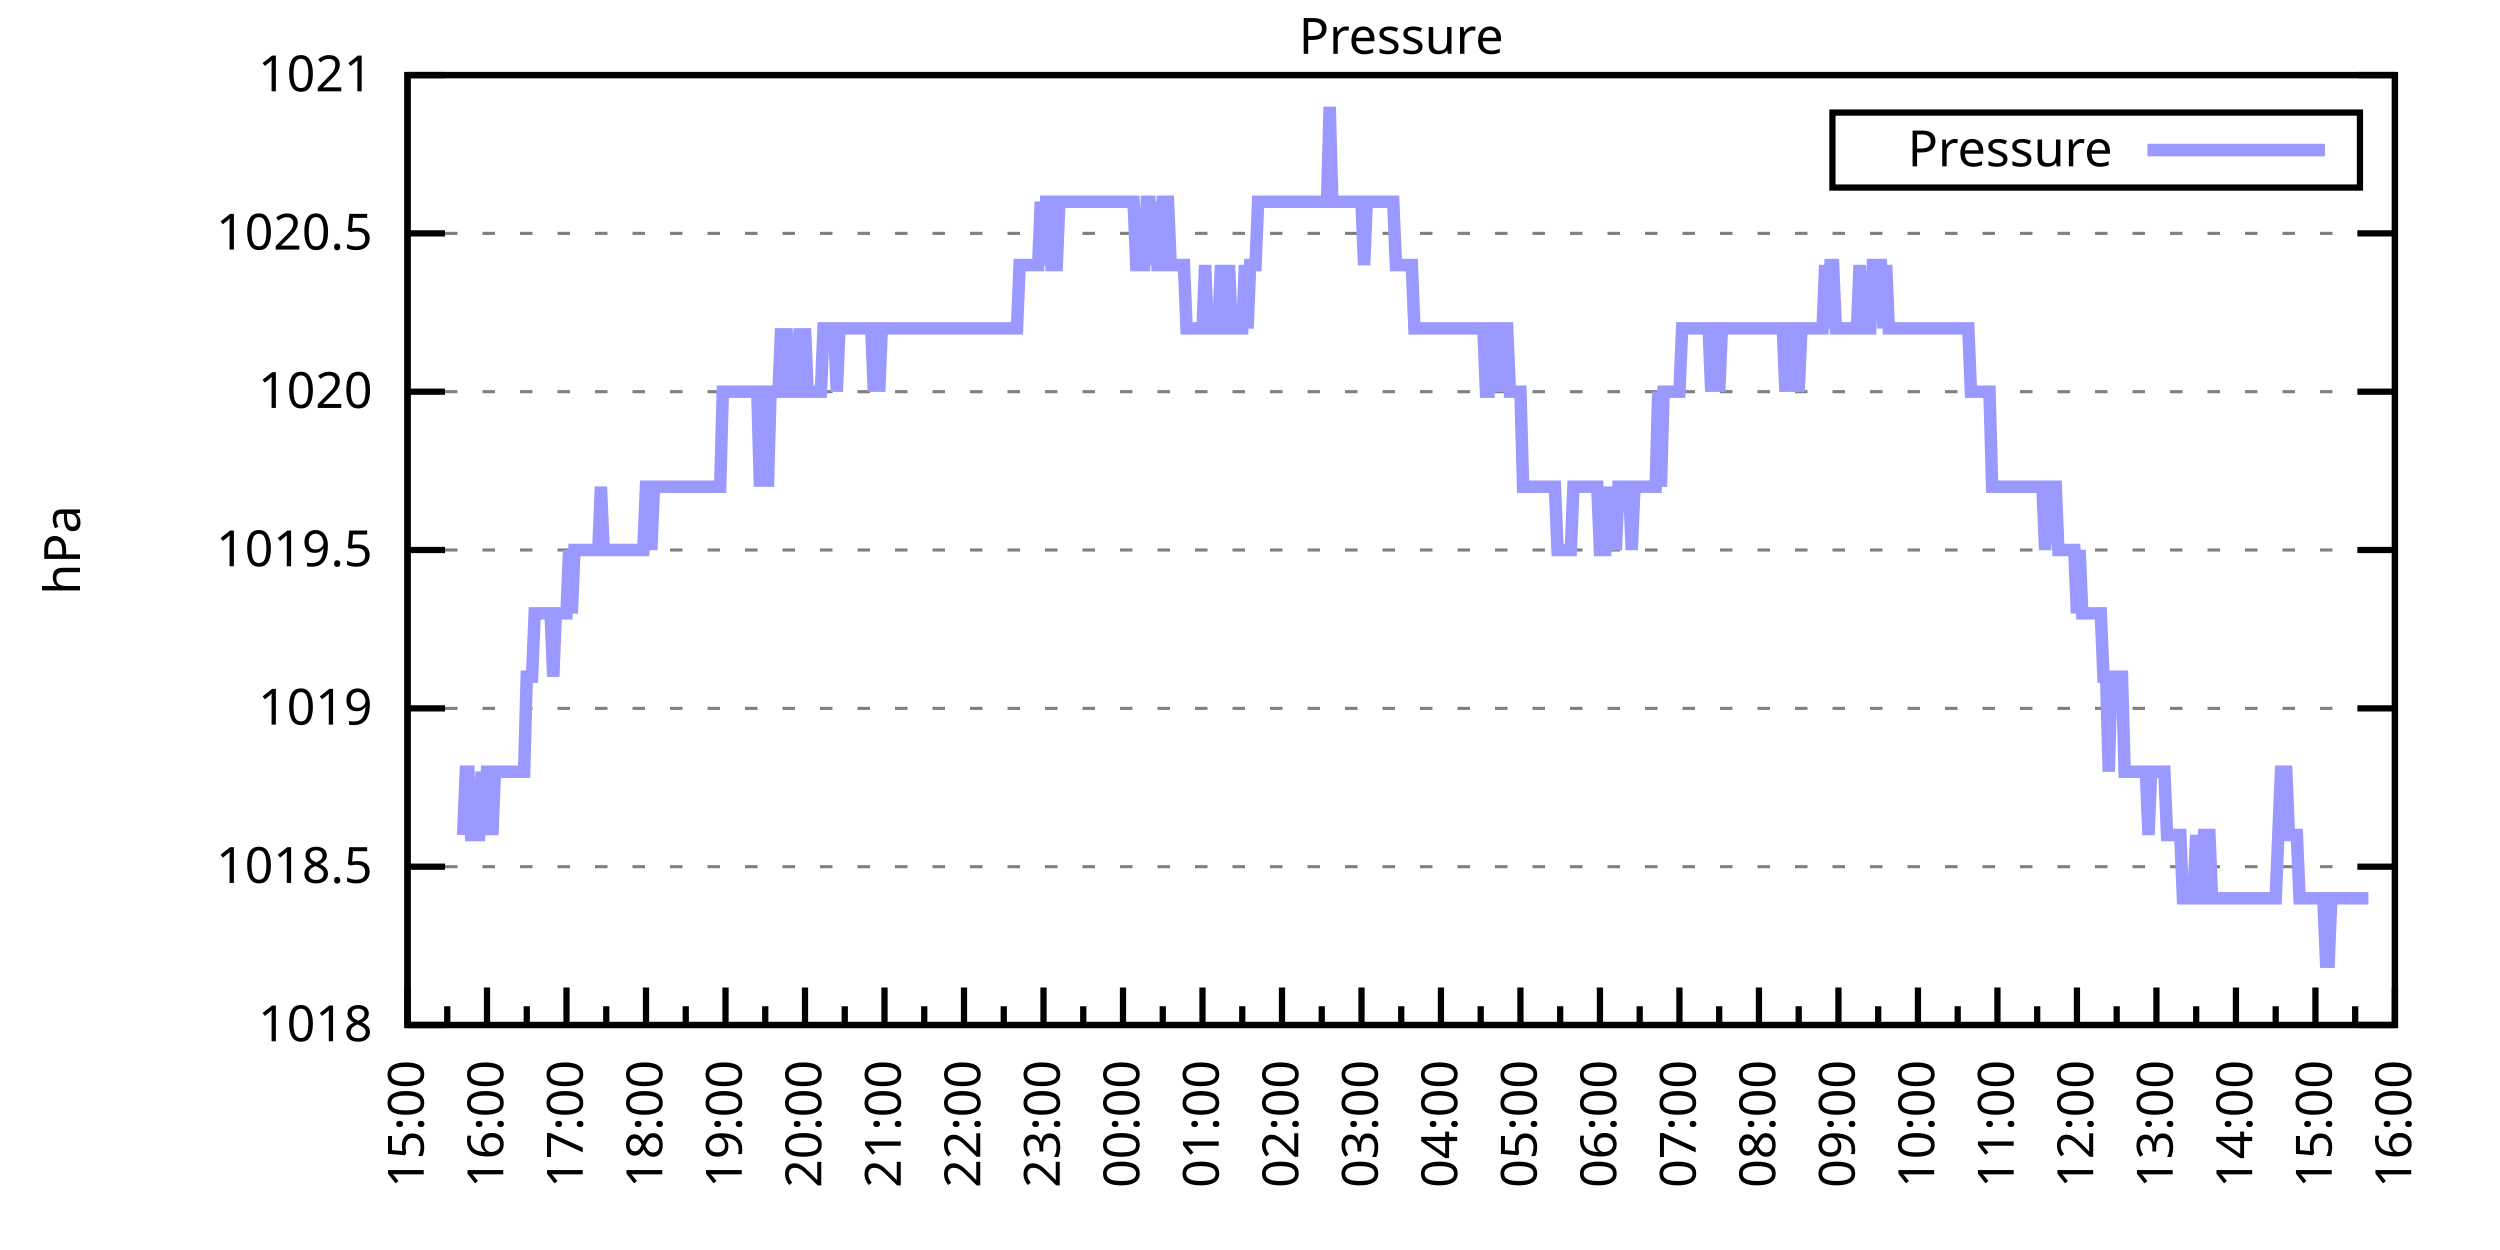
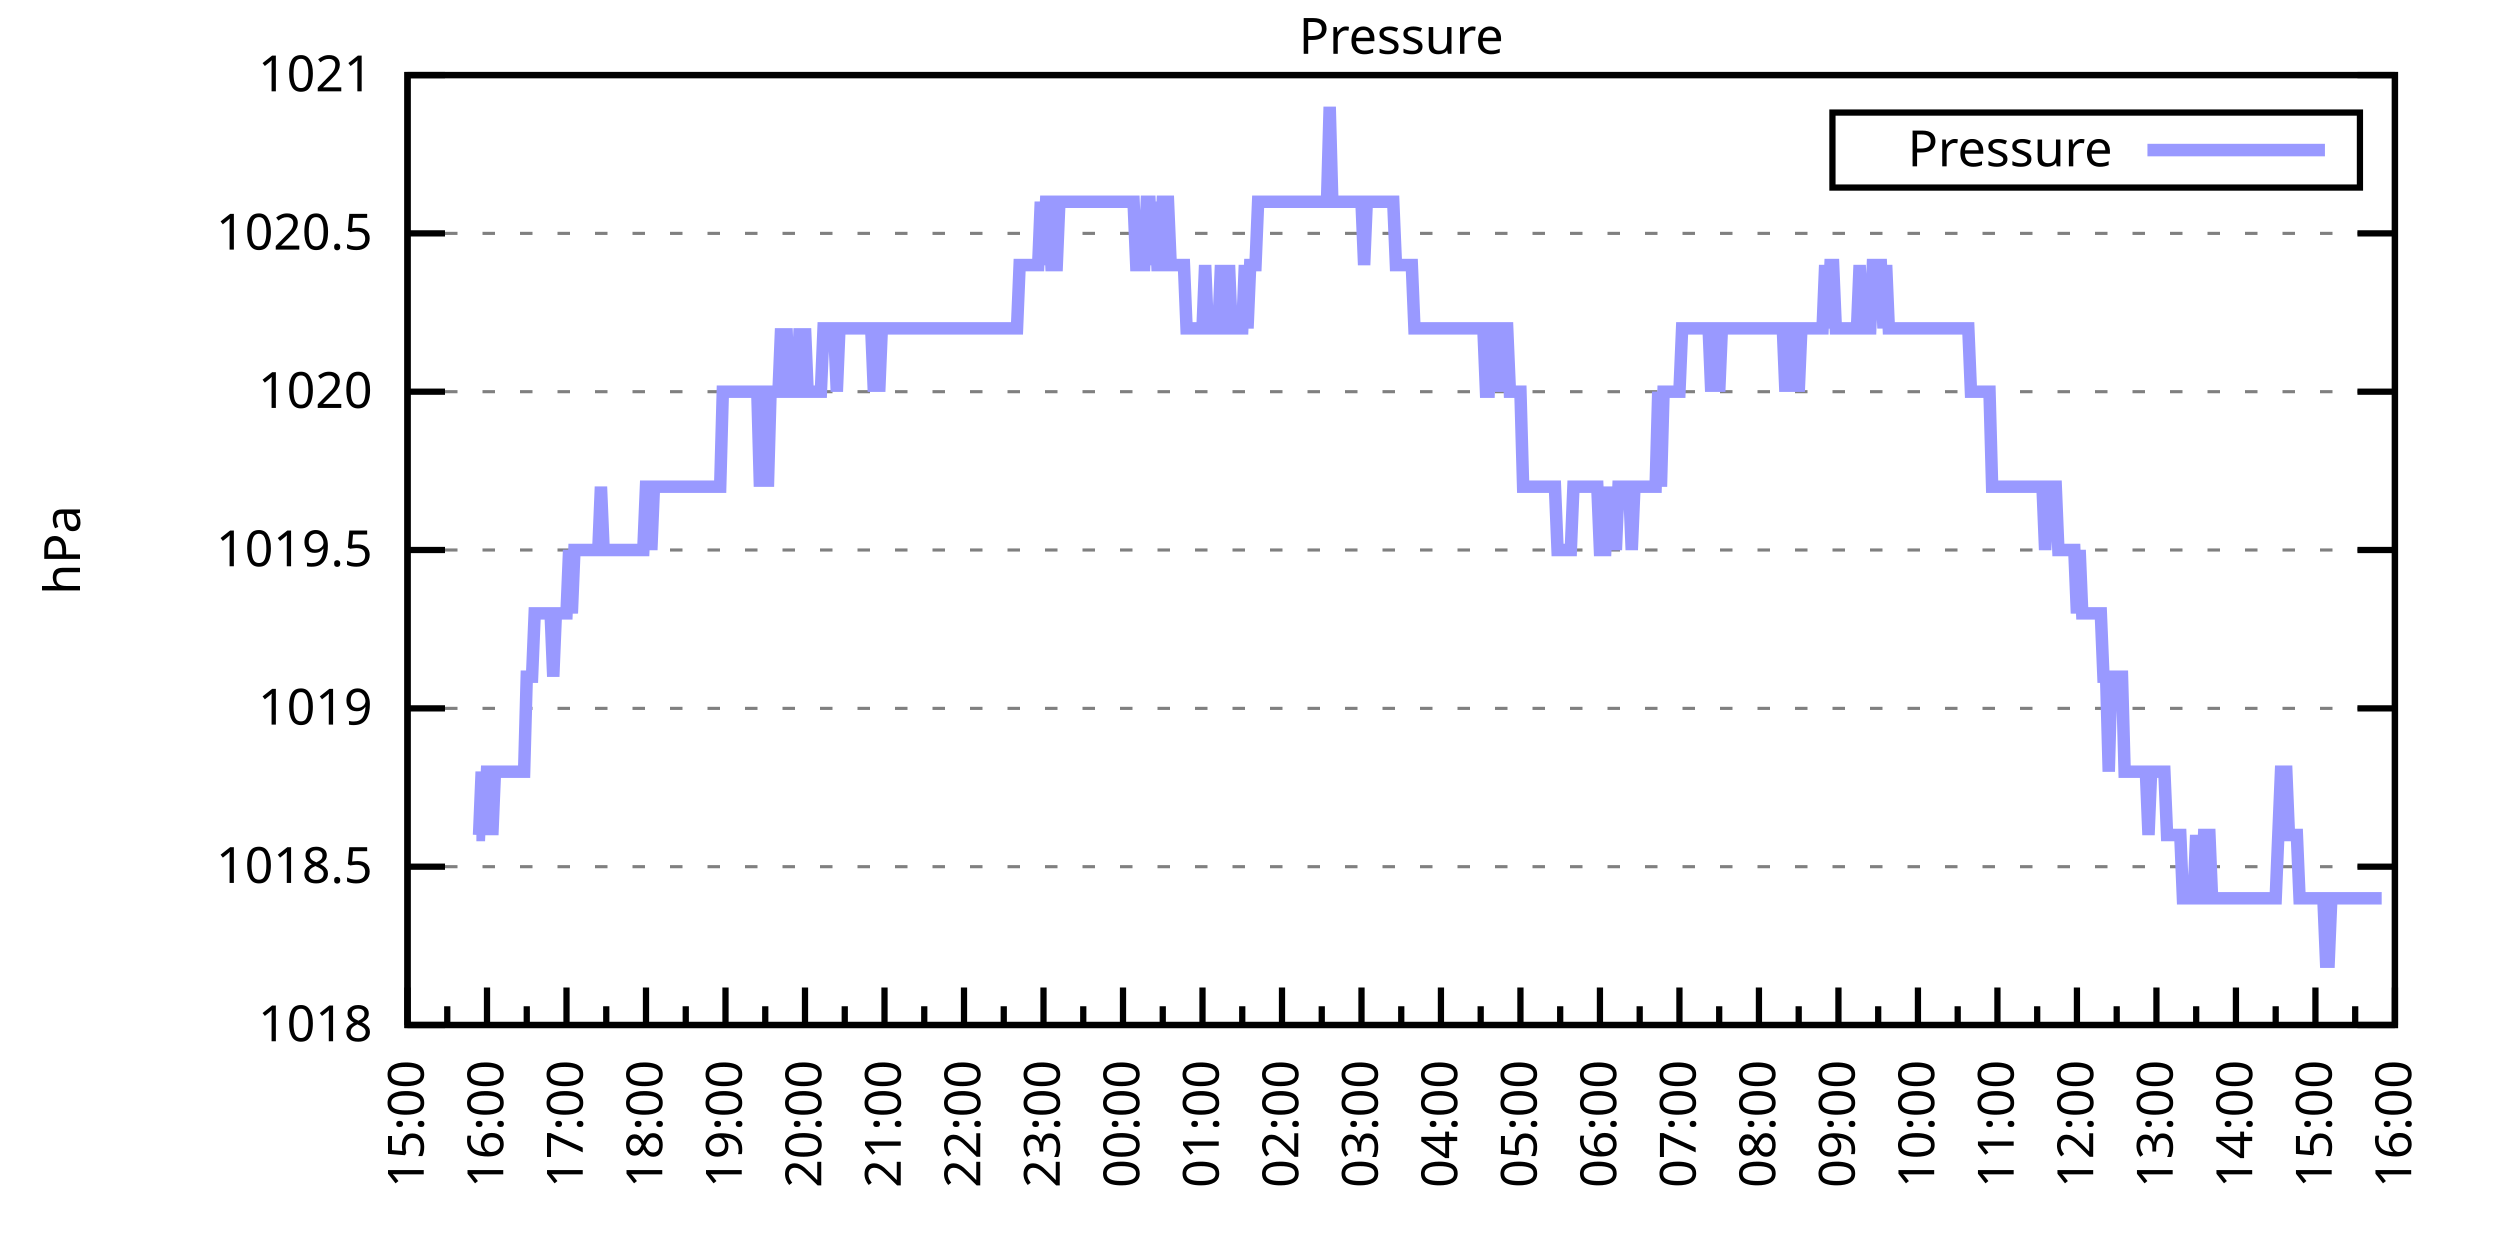
<svg xmlns="http://www.w3.org/2000/svg" xmlns:xlink="http://www.w3.org/1999/xlink" width="400" height="200" viewBox="0 0 400 200">
  <g id="gnuplot_canvas">
    <rect x="0" y="0" width="400" height="200" fill="none" />
    <defs>
      <circle id="gpDot" r="0.5" stroke-width="0.5" stroke="currentColor" />
      <path id="gpPt0" stroke-width="0.333" stroke="currentColor" d="M-1,0 h2 M0,-1 v2" />
      <path id="gpPt1" stroke-width="0.333" stroke="currentColor" d="M-1,-1 L1,1 M1,-1 L-1,1" />
      <path id="gpPt2" stroke-width="0.333" stroke="currentColor" d="M-1,0 L1,0 M0,-1 L0,1 M-1,-1 L1,1 M-1,1 L1,-1" />
      <rect id="gpPt3" stroke-width="0.333" stroke="currentColor" x="-1" y="-1" width="2" height="2" />
      <rect id="gpPt4" stroke-width="0.333" stroke="currentColor" fill="currentColor" x="-1" y="-1" width="2" height="2" />
      <circle id="gpPt5" stroke-width="0.333" stroke="currentColor" cx="0" cy="0" r="1" />
      <use xlink:href="#gpPt5" id="gpPt6" fill="currentColor" stroke="none" />
      <path id="gpPt7" stroke-width="0.333" stroke="currentColor" d="M0,-1.33 L-1.33,0.67 L1.33,0.67 z" />
      <use xlink:href="#gpPt7" id="gpPt8" fill="currentColor" stroke="none" />
      <use xlink:href="#gpPt7" id="gpPt9" stroke="currentColor" transform="rotate(180)" />
      <use xlink:href="#gpPt9" id="gpPt10" fill="currentColor" stroke="none" />
      <use xlink:href="#gpPt3" id="gpPt11" stroke="currentColor" transform="rotate(45)" />
      <use xlink:href="#gpPt11" id="gpPt12" fill="currentColor" stroke="none" />
      <path id="gpPt13" stroke-width="0.333" stroke="currentColor" d="M0,1.330 L1.265,0.411 L0.782,-1.067 L-0.782,-1.076 L-1.265,0.411 z" />
      <use xlink:href="#gpPt13" id="gpPt14" fill="currentColor" stroke="none" />
      <filter id="textbox" filterUnits="objectBoundingBox" x="0" y="0" height="1" width="1">
        <feFlood flood-color="white" flood-opacity="1" result="bgnd" />
        <feComposite in="SourceGraphic" in2="bgnd" operator="atop" />
      </filter>
      <filter id="greybox" filterUnits="objectBoundingBox" x="0" y="0" height="1" width="1">
        <feFlood flood-color="lightgrey" flood-opacity="1" result="grey" />
        <feComposite in="SourceGraphic" in2="grey" operator="atop" />
      </filter>
    </defs>
    <g fill="none" color="white" stroke="currentColor" stroke-width="1.00" stroke-linecap="butt" stroke-linejoin="miter">
</g>
    <g fill="none" color="black" stroke="currentColor" stroke-width="1.00" stroke-linecap="butt" stroke-linejoin="miter">
      <g stroke="none" shape-rendering="crispEdges">
        <polygon fill="rgb(255, 255, 255)" points="65.20,164.00 383.18,164.00 383.18,12.02 65.20,12.02 " />
      </g>
    </g>
    <g fill="none" color="black" stroke="currentColor" stroke-width="1.00" stroke-linecap="butt" stroke-linejoin="miter">
</g>
    <g fill="none" color="black" stroke="black" stroke-width="0.50" stroke-linecap="butt" stroke-linejoin="miter">
</g>
    <g fill="none" color="gray" stroke="currentColor" stroke-width="0.50" stroke-linecap="butt" stroke-linejoin="miter">
      <path stroke="gray" stroke-dasharray="2,4" class="gridline" d="M65.20,164.00 L383.19,164.00  " />
    </g>
    <g fill="none" color="gray" stroke="gray" stroke-width="1.00" stroke-linecap="butt" stroke-linejoin="miter">
</g>
    <g fill="none" color="black" stroke="currentColor" stroke-width="1.00" stroke-linecap="butt" stroke-linejoin="miter">
      <path stroke="black" d="M65.20,164.00 L71.20,164.00 M383.19,164.00 L377.19,164.00  " />
      <g transform="translate(59.60,166.60)" stroke="none" fill="black" font-family="Sans" font-size="8.00" text-anchor="end">
        <text>
          <tspan font-family="Sans"> 1018</tspan>
        </text>
      </g>
    </g>
    <g fill="none" color="black" stroke="currentColor" stroke-width="1.00" stroke-linecap="butt" stroke-linejoin="miter">
</g>
    <g fill="none" color="black" stroke="black" stroke-width="0.50" stroke-linecap="butt" stroke-linejoin="miter">
</g>
    <g fill="none" color="gray" stroke="currentColor" stroke-width="0.50" stroke-linecap="butt" stroke-linejoin="miter">
      <path stroke="gray" stroke-dasharray="2,4" class="gridline" d="M65.20,138.67 L383.19,138.67  " />
    </g>
    <g fill="none" color="gray" stroke="gray" stroke-width="1.00" stroke-linecap="butt" stroke-linejoin="miter">
</g>
    <g fill="none" color="black" stroke="currentColor" stroke-width="1.00" stroke-linecap="butt" stroke-linejoin="miter">
      <path stroke="black" d="M65.20,138.67 L71.20,138.67 M383.19,138.67 L377.19,138.67  " />
      <g transform="translate(59.60,141.27)" stroke="none" fill="black" font-family="Sans" font-size="8.00" text-anchor="end">
        <text>
          <tspan font-family="Sans"> 1018.5</tspan>
        </text>
      </g>
    </g>
    <g fill="none" color="black" stroke="currentColor" stroke-width="1.00" stroke-linecap="butt" stroke-linejoin="miter">
</g>
    <g fill="none" color="black" stroke="black" stroke-width="0.50" stroke-linecap="butt" stroke-linejoin="miter">
</g>
    <g fill="none" color="gray" stroke="currentColor" stroke-width="0.50" stroke-linecap="butt" stroke-linejoin="miter">
      <path stroke="gray" stroke-dasharray="2,4" class="gridline" d="M65.20,113.34 L383.19,113.34  " />
    </g>
    <g fill="none" color="gray" stroke="gray" stroke-width="1.00" stroke-linecap="butt" stroke-linejoin="miter">
</g>
    <g fill="none" color="black" stroke="currentColor" stroke-width="1.00" stroke-linecap="butt" stroke-linejoin="miter">
      <path stroke="black" d="M65.20,113.34 L71.20,113.34 M383.19,113.34 L377.19,113.34  " />
      <g transform="translate(59.60,115.94)" stroke="none" fill="black" font-family="Sans" font-size="8.00" text-anchor="end">
        <text>
          <tspan font-family="Sans"> 1019</tspan>
        </text>
      </g>
    </g>
    <g fill="none" color="black" stroke="currentColor" stroke-width="1.00" stroke-linecap="butt" stroke-linejoin="miter">
</g>
    <g fill="none" color="black" stroke="black" stroke-width="0.50" stroke-linecap="butt" stroke-linejoin="miter">
</g>
    <g fill="none" color="gray" stroke="currentColor" stroke-width="0.50" stroke-linecap="butt" stroke-linejoin="miter">
      <path stroke="gray" stroke-dasharray="2,4" class="gridline" d="M65.20,88.00 L383.19,88.00  " />
    </g>
    <g fill="none" color="gray" stroke="gray" stroke-width="1.00" stroke-linecap="butt" stroke-linejoin="miter">
</g>
    <g fill="none" color="black" stroke="currentColor" stroke-width="1.00" stroke-linecap="butt" stroke-linejoin="miter">
      <path stroke="black" d="M65.20,88.00 L71.20,88.00 M383.19,88.00 L377.19,88.00  " />
      <g transform="translate(59.60,90.60)" stroke="none" fill="black" font-family="Sans" font-size="8.00" text-anchor="end">
        <text>
          <tspan font-family="Sans"> 1019.5</tspan>
        </text>
      </g>
    </g>
    <g fill="none" color="black" stroke="currentColor" stroke-width="1.00" stroke-linecap="butt" stroke-linejoin="miter">
</g>
    <g fill="none" color="black" stroke="black" stroke-width="0.50" stroke-linecap="butt" stroke-linejoin="miter">
</g>
    <g fill="none" color="gray" stroke="currentColor" stroke-width="0.50" stroke-linecap="butt" stroke-linejoin="miter">
      <path stroke="gray" stroke-dasharray="2,4" class="gridline" d="M65.20,62.67 L383.19,62.67  " />
    </g>
    <g fill="none" color="gray" stroke="gray" stroke-width="1.00" stroke-linecap="butt" stroke-linejoin="miter">
</g>
    <g fill="none" color="black" stroke="currentColor" stroke-width="1.00" stroke-linecap="butt" stroke-linejoin="miter">
      <path stroke="black" d="M65.20,62.67 L71.20,62.67 M383.19,62.67 L377.19,62.67  " />
      <g transform="translate(59.60,65.27)" stroke="none" fill="black" font-family="Sans" font-size="8.00" text-anchor="end">
        <text>
          <tspan font-family="Sans"> 1020</tspan>
        </text>
      </g>
    </g>
    <g fill="none" color="black" stroke="currentColor" stroke-width="1.00" stroke-linecap="butt" stroke-linejoin="miter">
</g>
    <g fill="none" color="black" stroke="black" stroke-width="0.50" stroke-linecap="butt" stroke-linejoin="miter">
</g>
    <g fill="none" color="gray" stroke="currentColor" stroke-width="0.50" stroke-linecap="butt" stroke-linejoin="miter">
      <path stroke="gray" stroke-dasharray="2,4" class="gridline" d="M65.20,37.34 L383.19,37.34  " />
    </g>
    <g fill="none" color="gray" stroke="gray" stroke-width="1.00" stroke-linecap="butt" stroke-linejoin="miter">
</g>
    <g fill="none" color="black" stroke="currentColor" stroke-width="1.00" stroke-linecap="butt" stroke-linejoin="miter">
      <path stroke="black" d="M65.20,37.34 L71.20,37.34 M383.19,37.34 L377.19,37.34  " />
      <g transform="translate(59.60,39.94)" stroke="none" fill="black" font-family="Sans" font-size="8.00" text-anchor="end">
        <text>
          <tspan font-family="Sans"> 1020.5</tspan>
        </text>
      </g>
    </g>
    <g fill="none" color="black" stroke="currentColor" stroke-width="1.00" stroke-linecap="butt" stroke-linejoin="miter">
</g>
    <g fill="none" color="black" stroke="black" stroke-width="0.50" stroke-linecap="butt" stroke-linejoin="miter">
</g>
    <g fill="none" color="gray" stroke="currentColor" stroke-width="0.50" stroke-linecap="butt" stroke-linejoin="miter">
      <path stroke="gray" stroke-dasharray="2,4" class="gridline" d="M65.20,12.01 L383.19,12.01  " />
    </g>
    <g fill="none" color="gray" stroke="gray" stroke-width="1.00" stroke-linecap="butt" stroke-linejoin="miter">
</g>
    <g fill="none" color="black" stroke="currentColor" stroke-width="1.00" stroke-linecap="butt" stroke-linejoin="miter">
      <path stroke="black" d="M65.20,12.01 L71.20,12.01 M383.19,12.01 L377.19,12.01  " />
      <g transform="translate(59.60,14.61)" stroke="none" fill="black" font-family="Sans" font-size="8.00" text-anchor="end">
        <text>
          <tspan font-family="Sans"> 1021</tspan>
        </text>
      </g>
    </g>
    <g fill="none" color="black" stroke="currentColor" stroke-width="1.00" stroke-linecap="butt" stroke-linejoin="miter">
      <path stroke="black" d="M65.20,164.00 L65.20,158.00  " />
      <g transform="translate(67.80,169.60) rotate(270)" stroke="none" fill="black" font-family="Sans" font-size="8.00" text-anchor="end">
        <text>
          <tspan font-family="Sans">15:00</tspan>
        </text>
      </g>
    </g>
    <g fill="none" color="black" stroke="currentColor" stroke-width="1.00" stroke-linecap="butt" stroke-linejoin="miter">
      <path stroke="black" d="M71.56,164.00 L71.56,161.00 M77.92,164.00 L77.92,158.00  " />
      <g transform="translate(80.52,169.60) rotate(270)" stroke="none" fill="black" font-family="Sans" font-size="8.00" text-anchor="end">
        <text>
          <tspan font-family="Sans">16:00</tspan>
        </text>
      </g>
    </g>
    <g fill="none" color="black" stroke="currentColor" stroke-width="1.00" stroke-linecap="butt" stroke-linejoin="miter">
      <path stroke="black" d="M84.28,164.00 L84.28,161.00 M90.64,164.00 L90.64,158.00  " />
      <g transform="translate(93.24,169.60) rotate(270)" stroke="none" fill="black" font-family="Sans" font-size="8.00" text-anchor="end">
        <text>
          <tspan font-family="Sans">17:00</tspan>
        </text>
      </g>
    </g>
    <g fill="none" color="black" stroke="currentColor" stroke-width="1.00" stroke-linecap="butt" stroke-linejoin="miter">
      <path stroke="black" d="M97.00,164.00 L97.00,161.00 M103.36,164.00 L103.36,158.00  " />
      <g transform="translate(105.96,169.60) rotate(270)" stroke="none" fill="black" font-family="Sans" font-size="8.00" text-anchor="end">
        <text>
          <tspan font-family="Sans">18:00</tspan>
        </text>
      </g>
    </g>
    <g fill="none" color="black" stroke="currentColor" stroke-width="1.00" stroke-linecap="butt" stroke-linejoin="miter">
      <path stroke="black" d="M109.72,164.00 L109.72,161.00 M116.08,164.00 L116.08,158.00  " />
      <g transform="translate(118.68,169.60) rotate(270)" stroke="none" fill="black" font-family="Sans" font-size="8.00" text-anchor="end">
        <text>
          <tspan font-family="Sans">19:00</tspan>
        </text>
      </g>
    </g>
    <g fill="none" color="black" stroke="currentColor" stroke-width="1.00" stroke-linecap="butt" stroke-linejoin="miter">
      <path stroke="black" d="M122.44,164.00 L122.44,161.00 M128.80,164.00 L128.80,158.00  " />
      <g transform="translate(131.40,169.60) rotate(270)" stroke="none" fill="black" font-family="Sans" font-size="8.00" text-anchor="end">
        <text>
          <tspan font-family="Sans">20:00</tspan>
        </text>
      </g>
    </g>
    <g fill="none" color="black" stroke="currentColor" stroke-width="1.00" stroke-linecap="butt" stroke-linejoin="miter">
      <path stroke="black" d="M135.16,164.00 L135.16,161.00 M141.52,164.00 L141.52,158.00  " />
      <g transform="translate(144.12,169.60) rotate(270)" stroke="none" fill="black" font-family="Sans" font-size="8.00" text-anchor="end">
        <text>
          <tspan font-family="Sans">21:00</tspan>
        </text>
      </g>
    </g>
    <g fill="none" color="black" stroke="currentColor" stroke-width="1.00" stroke-linecap="butt" stroke-linejoin="miter">
      <path stroke="black" d="M147.88,164.00 L147.88,161.00 M154.24,164.00 L154.24,158.00  " />
      <g transform="translate(156.84,169.60) rotate(270)" stroke="none" fill="black" font-family="Sans" font-size="8.00" text-anchor="end">
        <text>
          <tspan font-family="Sans">22:00</tspan>
        </text>
      </g>
    </g>
    <g fill="none" color="black" stroke="currentColor" stroke-width="1.00" stroke-linecap="butt" stroke-linejoin="miter">
      <path stroke="black" d="M160.60,164.00 L160.60,161.00 M166.96,164.00 L166.96,158.00  " />
      <g transform="translate(169.56,169.60) rotate(270)" stroke="none" fill="black" font-family="Sans" font-size="8.00" text-anchor="end">
        <text>
          <tspan font-family="Sans">23:00</tspan>
        </text>
      </g>
    </g>
    <g fill="none" color="black" stroke="currentColor" stroke-width="1.00" stroke-linecap="butt" stroke-linejoin="miter">
      <path stroke="black" d="M173.32,164.00 L173.32,161.00 M179.68,164.00 L179.68,158.00  " />
      <g transform="translate(182.28,169.60) rotate(270)" stroke="none" fill="black" font-family="Sans" font-size="8.00" text-anchor="end">
        <text>
          <tspan font-family="Sans">00:00</tspan>
        </text>
      </g>
    </g>
    <g fill="none" color="black" stroke="currentColor" stroke-width="1.00" stroke-linecap="butt" stroke-linejoin="miter">
      <path stroke="black" d="M186.04,164.00 L186.04,161.00 M192.40,164.00 L192.40,158.00  " />
      <g transform="translate(195.00,169.60) rotate(270)" stroke="none" fill="black" font-family="Sans" font-size="8.00" text-anchor="end">
        <text>
          <tspan font-family="Sans">01:00</tspan>
        </text>
      </g>
    </g>
    <g fill="none" color="black" stroke="currentColor" stroke-width="1.00" stroke-linecap="butt" stroke-linejoin="miter">
      <path stroke="black" d="M198.76,164.00 L198.76,161.00 M205.12,164.00 L205.12,158.00  " />
      <g transform="translate(207.72,169.60) rotate(270)" stroke="none" fill="black" font-family="Sans" font-size="8.00" text-anchor="end">
        <text>
          <tspan font-family="Sans">02:00</tspan>
        </text>
      </g>
    </g>
    <g fill="none" color="black" stroke="currentColor" stroke-width="1.00" stroke-linecap="butt" stroke-linejoin="miter">
      <path stroke="black" d="M211.48,164.00 L211.48,161.00 M217.84,164.00 L217.84,158.00  " />
      <g transform="translate(220.44,169.60) rotate(270)" stroke="none" fill="black" font-family="Sans" font-size="8.00" text-anchor="end">
        <text>
          <tspan font-family="Sans">03:00</tspan>
        </text>
      </g>
    </g>
    <g fill="none" color="black" stroke="currentColor" stroke-width="1.00" stroke-linecap="butt" stroke-linejoin="miter">
      <path stroke="black" d="M224.20,164.00 L224.20,161.00 M230.55,164.00 L230.55,158.00  " />
      <g transform="translate(233.15,169.60) rotate(270)" stroke="none" fill="black" font-family="Sans" font-size="8.00" text-anchor="end">
        <text>
          <tspan font-family="Sans">04:00</tspan>
        </text>
      </g>
    </g>
    <g fill="none" color="black" stroke="currentColor" stroke-width="1.00" stroke-linecap="butt" stroke-linejoin="miter">
      <path stroke="black" d="M236.91,164.00 L236.91,161.00 M243.27,164.00 L243.27,158.00  " />
      <g transform="translate(245.87,169.60) rotate(270)" stroke="none" fill="black" font-family="Sans" font-size="8.00" text-anchor="end">
        <text>
          <tspan font-family="Sans">05:00</tspan>
        </text>
      </g>
    </g>
    <g fill="none" color="black" stroke="currentColor" stroke-width="1.00" stroke-linecap="butt" stroke-linejoin="miter">
      <path stroke="black" d="M249.63,164.00 L249.63,161.00 M255.99,164.00 L255.99,158.00  " />
      <g transform="translate(258.59,169.60) rotate(270)" stroke="none" fill="black" font-family="Sans" font-size="8.00" text-anchor="end">
        <text>
          <tspan font-family="Sans">06:00</tspan>
        </text>
      </g>
    </g>
    <g fill="none" color="black" stroke="currentColor" stroke-width="1.00" stroke-linecap="butt" stroke-linejoin="miter">
      <path stroke="black" d="M262.35,164.00 L262.35,161.00 M268.71,164.00 L268.71,158.00  " />
      <g transform="translate(271.31,169.60) rotate(270)" stroke="none" fill="black" font-family="Sans" font-size="8.00" text-anchor="end">
        <text>
          <tspan font-family="Sans">07:00</tspan>
        </text>
      </g>
    </g>
    <g fill="none" color="black" stroke="currentColor" stroke-width="1.00" stroke-linecap="butt" stroke-linejoin="miter">
      <path stroke="black" d="M275.07,164.00 L275.07,161.00 M281.43,164.00 L281.43,158.00  " />
      <g transform="translate(284.03,169.60) rotate(270)" stroke="none" fill="black" font-family="Sans" font-size="8.00" text-anchor="end">
        <text>
          <tspan font-family="Sans">08:00</tspan>
        </text>
      </g>
    </g>
    <g fill="none" color="black" stroke="currentColor" stroke-width="1.00" stroke-linecap="butt" stroke-linejoin="miter">
      <path stroke="black" d="M287.79,164.00 L287.79,161.00 M294.15,164.00 L294.15,158.00  " />
      <g transform="translate(296.75,169.60) rotate(270)" stroke="none" fill="black" font-family="Sans" font-size="8.00" text-anchor="end">
        <text>
          <tspan font-family="Sans">09:00</tspan>
        </text>
      </g>
    </g>
    <g fill="none" color="black" stroke="currentColor" stroke-width="1.00" stroke-linecap="butt" stroke-linejoin="miter">
      <path stroke="black" d="M300.51,164.00 L300.51,161.00 M306.87,164.00 L306.87,158.00  " />
      <g transform="translate(309.47,169.60) rotate(270)" stroke="none" fill="black" font-family="Sans" font-size="8.00" text-anchor="end">
        <text>
          <tspan font-family="Sans">10:00</tspan>
        </text>
      </g>
    </g>
    <g fill="none" color="black" stroke="currentColor" stroke-width="1.00" stroke-linecap="butt" stroke-linejoin="miter">
      <path stroke="black" d="M313.23,164.00 L313.23,161.00 M319.59,164.00 L319.59,158.00  " />
      <g transform="translate(322.19,169.60) rotate(270)" stroke="none" fill="black" font-family="Sans" font-size="8.00" text-anchor="end">
        <text>
          <tspan font-family="Sans">11:00</tspan>
        </text>
      </g>
    </g>
    <g fill="none" color="black" stroke="currentColor" stroke-width="1.00" stroke-linecap="butt" stroke-linejoin="miter">
      <path stroke="black" d="M325.95,164.00 L325.95,161.00 M332.31,164.00 L332.31,158.00  " />
      <g transform="translate(334.91,169.60) rotate(270)" stroke="none" fill="black" font-family="Sans" font-size="8.00" text-anchor="end">
        <text>
          <tspan font-family="Sans">12:00</tspan>
        </text>
      </g>
    </g>
    <g fill="none" color="black" stroke="currentColor" stroke-width="1.00" stroke-linecap="butt" stroke-linejoin="miter">
      <path stroke="black" d="M338.67,164.00 L338.67,161.00 M345.03,164.00 L345.03,158.00  " />
      <g transform="translate(347.63,169.60) rotate(270)" stroke="none" fill="black" font-family="Sans" font-size="8.00" text-anchor="end">
        <text>
          <tspan font-family="Sans">13:00</tspan>
        </text>
      </g>
    </g>
    <g fill="none" color="black" stroke="currentColor" stroke-width="1.00" stroke-linecap="butt" stroke-linejoin="miter">
      <path stroke="black" d="M351.39,164.00 L351.39,161.00 M357.75,164.00 L357.75,158.00  " />
      <g transform="translate(360.35,169.60) rotate(270)" stroke="none" fill="black" font-family="Sans" font-size="8.00" text-anchor="end">
        <text>
          <tspan font-family="Sans">14:00</tspan>
        </text>
      </g>
    </g>
    <g fill="none" color="black" stroke="currentColor" stroke-width="1.00" stroke-linecap="butt" stroke-linejoin="miter">
      <path stroke="black" d="M364.11,164.00 L364.11,161.00 M370.47,164.00 L370.47,158.00  " />
      <g transform="translate(373.07,169.60) rotate(270)" stroke="none" fill="black" font-family="Sans" font-size="8.00" text-anchor="end">
        <text>
          <tspan font-family="Sans">15:00</tspan>
        </text>
      </g>
    </g>
    <g fill="none" color="black" stroke="currentColor" stroke-width="1.00" stroke-linecap="butt" stroke-linejoin="miter">
      <path stroke="black" d="M376.83,164.00 L376.83,161.00 M383.19,164.00 L383.19,158.00  " />
      <g transform="translate(385.79,169.60) rotate(270)" stroke="none" fill="black" font-family="Sans" font-size="8.00" text-anchor="end">
        <text>
          <tspan font-family="Sans">16:00</tspan>
        </text>
      </g>
    </g>
    <g fill="none" color="black" stroke="currentColor" stroke-width="1.00" stroke-linecap="butt" stroke-linejoin="miter">
</g>
    <g fill="none" color="black" stroke="currentColor" stroke-width="1.00" stroke-linecap="butt" stroke-linejoin="miter">
      <path stroke="black" d="M65.20,12.01 L65.20,164.00 L383.19,164.00 L383.19,12.01 L65.20,12.01 Z  " />
    </g>
    <g fill="none" color="black" stroke="currentColor" stroke-width="1.00" stroke-linecap="butt" stroke-linejoin="miter">
      <g transform="translate(12.80,88.01) rotate(270)" stroke="none" fill="black" font-family="Sans" font-size="8.00" text-anchor="middle">
        <text>
          <tspan font-family="Sans">hPa</tspan>
        </text>
      </g>
    </g>
    <g fill="none" color="black" stroke="currentColor" stroke-width="1.00" stroke-linecap="butt" stroke-linejoin="miter">
</g>
    <g fill="none" color="black" stroke="currentColor" stroke-width="1.00" stroke-linecap="butt" stroke-linejoin="miter">
      <path stroke="black" d="M293.19,30.01 L293.19,18.01 L377.59,18.01 L377.59,30.01 L293.19,30.01 Z  " />
    </g>
    <g id="Pressure_plot_1">
      <g fill="none" color="white" stroke="black" stroke-width="2.00" stroke-linecap="butt" stroke-linejoin="miter">
</g>
      <g fill="none" color="black" stroke="currentColor" stroke-width="2.00" stroke-linecap="butt" stroke-linejoin="miter">
        <g transform="translate(337.99,26.61)" stroke="none" fill="black" font-family="Sans" font-size="8.00" text-anchor="end">
          <text>
            <tspan font-family="Sans">Pressure</tspan>
          </text>
        </g>
      </g>
      <g fill="none" color="black" stroke="currentColor" stroke-width="2.00" stroke-linecap="butt" stroke-linejoin="miter">
-         <path stroke="rgb(153, 153, 255)" d="M343.59,24.01 L371.99,24.01 M74.10,133.60 L74.53,123.47 L74.95,123.47 L75.38,133.60 L75.80,133.60 L76.22,133.60   L76.65,133.60 L77.07,123.47 L77.50,133.60 L77.92,123.47 L78.34,123.47 L78.77,133.60 L79.19,123.47 L79.62,123.47   L80.04,123.47 L80.46,123.47 L80.89,123.47 L81.31,123.47 L81.74,123.47 L82.16,123.47 L82.58,123.47 L83.01,123.47   L83.43,123.47 L83.86,123.47 L84.28,108.27 L84.70,108.27 L85.13,108.27 L85.55,98.14 L85.98,98.14 L86.40,98.14   L86.82,98.14 L87.25,98.14 L87.67,98.14 L88.10,98.14 L88.52,108.27 L88.94,98.14 L89.37,98.14 L89.79,98.14   L90.22,98.14 L90.64,98.14 L91.06,88.00 L91.49,98.14 L91.91,88.00 L92.34,88.00 L92.76,88.00 L93.18,88.00   L93.61,88.00 L94.03,88.00 L94.46,88.00 L94.88,88.00 L95.30,88.00 L95.73,88.00 L96.15,77.87 L96.58,88.00   L97.00,88.00 L97.42,88.00 L97.85,88.00 L98.27,88.00 L98.69,88.00 L99.12,88.00 L99.54,88.00 L99.97,88.00   L100.39,88.00 L100.81,88.00 L101.24,88.00 L101.66,88.00 L102.09,88.00 L102.51,88.00 L102.93,88.00 L103.36,77.87   L103.78,77.87 L104.21,88.00 L104.63,77.87 L105.05,77.87 L105.48,77.87 L105.90,77.87 L106.33,77.87 L106.75,77.87   L107.17,77.87 L107.60,77.87 L108.02,77.87 L108.45,77.87 L108.87,77.87 L109.29,77.87 L109.72,77.87 L110.14,77.87   L110.57,77.87 L110.99,77.87 L111.41,77.87 L112.26,77.87 L112.69,77.87 L113.11,77.87 L113.53,77.87 L113.96,77.87   L114.38,77.87 L114.81,77.87 L115.23,77.87 L115.65,62.67 L116.08,62.67 L116.50,62.67 L116.93,62.67 L117.35,62.67   L117.77,62.67 L118.20,62.67 L118.62,62.67 L119.05,62.67 L119.47,62.67 L119.89,62.67 L120.32,62.67 L120.74,62.67   L121.17,62.67 L121.59,77.87 L122.01,62.67 L122.44,62.67 L122.86,77.87 L123.29,62.67 L123.71,62.67 L124.13,62.67   L124.56,62.67 L124.98,52.54 L125.41,62.67 L125.83,52.54 L126.25,62.67 L126.68,62.67 L127.10,62.67 L127.53,62.67   L127.95,52.54 L128.37,62.67 L128.80,52.54 L129.22,62.67 L129.65,62.67 L130.07,62.67 L130.49,62.67 L130.92,62.67   L131.34,62.67 L131.77,52.54 L132.19,52.54 L132.61,52.54 L133.04,52.54 L133.46,52.54 L133.89,62.67 L134.31,52.54   L134.73,52.54 L135.16,52.54 L135.58,52.54 L136.01,52.54 L136.43,52.54 L136.85,52.54 L137.28,52.54 L137.70,52.54   L138.13,52.54 L138.55,52.54 L138.97,52.54 L139.40,52.54 L139.82,62.67 L140.25,52.54 L140.67,62.67 L141.09,52.54   L141.52,52.54 L141.94,52.54 L142.37,52.54 L142.79,52.54 L143.21,52.54 L143.64,52.54 L144.06,52.54 L144.49,52.54   L144.91,52.54 L145.33,52.54 L145.76,52.54 L146.18,52.54 L146.61,52.54 L147.03,52.54 L147.45,52.54 L147.88,52.54   L148.30,52.54 L148.73,52.54 L149.15,52.54 L149.57,52.54 L150.00,52.54 L150.42,52.54 L150.85,52.54 L151.27,52.54   L151.69,52.54 L152.12,52.54 L152.54,52.54 L152.97,52.54 L153.39,52.54 L153.81,52.54 L154.24,52.54 L154.66,52.54   L155.09,52.54 L155.51,52.54 L155.93,52.54 L156.36,52.54 L156.78,52.54 L157.21,52.54 L157.63,52.54 L158.05,52.54   L158.48,52.54 L158.90,52.54 L159.33,52.54 L159.75,52.54 L160.17,52.54 L160.60,52.54 L161.02,52.54 L161.44,52.54   L161.87,52.54 L162.29,52.54 L162.72,52.54 L163.14,42.41 L163.56,42.41 L163.99,42.41 L164.41,42.41 L164.84,42.41   L165.26,42.41 L165.68,42.41 L166.11,42.41 L166.53,32.28 L166.96,42.41 L167.38,32.28 L167.80,32.28 L168.23,42.41   L168.65,42.41 L169.08,42.41 L169.50,32.28 L169.92,32.28 L170.35,32.28 L170.77,32.28 L171.20,32.28 L171.62,32.28   L172.04,32.28 L172.47,32.28 L172.89,32.28 L173.32,32.28 L173.74,32.28 L174.16,32.28 L174.59,32.28 L175.01,32.28   L175.44,32.28 L175.86,32.28 L176.28,32.28 L176.71,32.28 L177.13,32.28 L177.56,32.28 L177.98,32.28 L178.40,32.28   L178.83,32.28 L179.25,32.28 L179.68,32.28 L180.10,32.28 L180.52,32.28 L180.95,32.28 L181.37,32.28 L181.80,42.41   L182.22,42.41 L182.64,42.41 L183.07,42.41 L183.49,32.28 L183.92,32.28 L184.34,42.41 L184.76,32.28 L185.19,42.41   L185.61,42.41 L186.04,32.28 L186.46,32.28 L186.88,32.28 L187.31,42.41 L187.73,42.41 L188.16,42.41 L188.58,42.41   L189.00,42.41 L189.43,42.41 L189.85,52.54 L190.28,52.54 L190.70,52.54 L191.12,52.54 L191.55,52.54 L191.97,52.54   L192.40,52.54 L192.82,42.41 L193.24,52.54 L193.67,52.54 L194.09,52.54 L194.52,52.54 L194.94,52.54 L195.36,42.41   L195.79,52.54 L196.21,52.54 L196.64,42.41 L197.06,52.54 L197.48,52.54 L197.91,52.54 L198.33,52.54 L198.76,52.54   L199.18,42.41 L199.60,52.54 L200.03,42.41 L200.45,42.41 L200.88,42.41 L201.30,32.28 L201.72,32.28 L202.15,32.28   L202.57,32.28 L203.00,32.28 L203.42,32.28 L203.84,32.28 L204.27,32.28 L204.69,32.28 L205.12,32.28 L205.54,32.28   L205.96,32.28 L206.39,32.28 L206.81,32.28 L207.24,32.28 L207.66,32.28 L208.08,32.28 L208.51,32.28 L208.93,32.28   L209.36,32.28 L209.78,32.28 L210.20,32.28 L210.63,32.28 L211.05,32.28 L211.48,32.28 L211.90,32.28 L212.32,32.28   L212.75,17.08 L213.17,32.28 L213.60,32.28 L214.02,32.28 L214.44,32.28 L214.87,32.28 L215.29,32.28 L215.72,32.28   L216.14,32.28 L216.56,32.28 L216.99,32.28 L217.41,32.28 L217.84,32.28 L218.26,42.41 L218.68,32.28 L219.11,32.28   L219.53,32.28 L219.96,32.28 L220.38,32.28 L220.80,32.28 L221.23,32.28 L221.65,32.28 L222.08,32.28 L222.50,32.28   L222.92,32.28 L223.35,42.41 L223.77,42.41 L224.20,42.41 L224.62,42.41 L225.04,42.41 L225.47,42.41 L225.89,42.41   L226.31,52.54 L226.74,52.54 L227.16,52.54 L227.59,52.54 L228.01,52.54 L228.43,52.54 L228.86,52.54 L229.28,52.54   L229.71,52.54 L230.13,52.54 L230.55,52.54 L230.98,52.54 L231.40,52.54 L231.83,52.54 L232.25,52.54 L232.67,52.54   L233.10,52.54 L233.52,52.54 L233.95,52.54 L234.37,52.54 L234.79,52.54 L235.22,52.54 L235.64,52.54 L236.07,52.54   L236.49,52.54 L236.91,52.54 L237.34,52.54 L237.76,62.67 L238.19,62.67 L238.61,52.54 L239.03,52.54 L239.46,52.54   L239.88,62.67 L240.31,52.54 L240.73,52.54 L241.15,52.54 L241.58,62.67 L242.00,62.67 L242.43,62.67 L242.85,62.67   L243.27,62.67 L243.70,77.87 L244.12,77.87 L244.55,77.87 L244.97,77.87 L245.39,77.87 L245.82,77.87 L246.24,77.87   L246.67,77.87 L247.09,77.87 L247.51,77.87 L247.94,77.87 L248.36,77.87 L248.79,77.87 L249.21,88.00 L249.63,88.00   L250.06,88.00 L250.48,88.00 L250.91,88.00 L251.33,88.00 L251.75,77.87 L252.18,77.87 L252.60,77.87 L253.03,77.87   L253.45,77.87 L253.87,77.87 L254.30,77.87 L254.72,77.87 L255.15,77.87 L255.57,77.87 L255.99,88.00 L256.42,88.00   L256.84,88.00 L257.27,77.87 L257.69,88.00 L258.11,77.87 L258.54,88.00 L258.96,77.87 L259.39,77.87 L259.81,77.87   L260.23,77.87 L260.66,77.87 L261.08,88.00 L261.51,77.87 L261.93,77.87 L262.35,77.87 L262.78,77.87 L263.20,77.87   L263.63,77.87 L264.05,77.87 L264.47,77.87 L264.90,77.87 L265.32,62.67 L265.75,77.87 L266.17,62.67 L266.59,62.67   L267.02,62.67 L267.44,62.67 L267.87,62.67 L268.29,62.67 L268.71,62.67 L269.14,52.54 L269.56,52.54 L269.99,52.54   L270.41,52.54 L270.83,52.54 L271.26,52.54 L271.68,52.54 L272.11,52.54 L272.53,52.54 L272.95,52.54 L273.38,52.54   L273.80,62.67 L274.23,52.54 L274.65,52.54 L275.07,62.67 L275.50,52.54 L275.92,52.54 L276.35,52.54 L276.77,52.54   L277.19,52.54 L277.62,52.54 L278.04,52.54 L278.47,52.54 L278.89,52.54 L279.31,52.54 L279.74,52.54 L280.16,52.54   L280.59,52.54 L281.01,52.54 L281.43,52.54 L281.86,52.54 L282.28,52.54 L282.71,52.54 L283.13,52.54 L283.55,52.54   L283.98,52.54 L284.40,52.54 L284.83,52.54 L285.25,52.54 L285.67,62.67 L286.10,52.54 L286.52,52.54 L286.95,62.67   L287.37,52.54 L287.79,62.67 L288.22,52.54 L288.64,52.54 L289.06,52.54 L289.49,52.54 L289.91,52.54 L290.34,52.54   L290.76,52.54 L291.18,52.54 L291.61,52.54 L292.03,42.41 L292.46,52.54 L292.88,42.41 L293.30,42.41 L293.73,52.54   L294.15,52.54 L294.58,52.54 L295.00,52.54 L295.42,52.54 L295.85,52.54 L296.27,52.54 L296.70,52.54 L297.12,52.54   L297.54,42.41 L297.97,52.54 L298.39,52.54 L298.82,52.54 L299.24,52.54 L299.66,42.41 L300.09,42.41 L300.51,42.41   L300.94,42.41 L301.36,52.54 L301.78,42.41 L302.21,52.54 L302.63,52.54 L303.06,52.54 L303.48,52.54 L303.90,52.54   L304.33,52.54 L304.75,52.54 L305.18,52.54 L305.60,52.54 L306.02,52.54 L306.45,52.54 L306.87,52.54 L307.30,52.54   L307.72,52.54 L308.14,52.54 L308.57,52.54 L308.99,52.54 L309.42,52.54 L309.84,52.54 L310.26,52.54 L310.69,52.54   L311.11,52.54 L311.54,52.54 L311.96,52.54 L312.38,52.54 L312.81,52.54 L313.23,52.54 L313.66,52.54 L314.08,52.54   L314.50,52.54 L314.93,52.54 L315.35,62.67 L315.78,62.67 L316.20,62.67 L316.62,62.67 L317.05,62.67 L317.47,62.67   L317.90,62.67 L318.32,62.67 L318.74,77.87 L319.17,77.87 L319.59,77.87 L320.02,77.87 L320.44,77.87 L320.86,77.87   L321.29,77.87 L321.71,77.87 L322.14,77.87 L322.56,77.87 L322.98,77.87 L323.41,77.87 L323.83,77.87 L324.26,77.87   L324.68,77.87 L325.10,77.87 L325.53,77.87 L325.95,77.87 L326.38,77.87 L326.80,77.87 L327.22,88.00 L327.65,77.87   L328.07,77.87 L328.50,77.87 L328.92,77.87 L329.34,88.00 L329.77,88.00 L330.19,88.00 L330.62,88.00 L331.04,88.00   L331.46,88.00 L331.89,88.00 L332.31,98.14 L332.74,88.00 L333.16,98.14 L333.58,98.14 L334.01,98.14 L334.43,98.14   L334.86,98.14 L335.28,98.14 L335.70,98.14 L336.13,98.14 L336.55,108.27 L336.98,108.27 L337.40,123.47 L337.82,108.27   L338.25,108.27 L338.67,108.27 L339.10,108.27 L339.52,108.27 L339.94,123.47 L340.37,123.47 L340.79,123.47 L341.22,123.47   L341.64,123.47 L342.06,123.47 L342.49,123.47 L342.91,123.47 L343.34,123.47 L343.76,133.60 L344.18,123.47 L344.61,123.47   L345.03,123.47 L345.46,123.47 L345.88,123.47 L346.30,123.47 L346.73,133.60 L347.15,133.60 L347.58,133.60 L348.00,133.60   L348.42,133.60 L348.85,133.60 L349.27,143.73 L349.70,143.73 L350.12,143.73 L350.54,143.73 L350.97,143.73 L351.39,133.60   L351.81,143.73 L352.24,143.73 L352.66,133.60 L353.09,133.60 L353.51,133.60 L353.93,143.73 L354.36,143.73 L354.78,143.73   L355.21,143.73 L355.63,143.73 L356.05,143.73 L356.48,143.73 L356.90,143.73 L357.33,143.73 L357.75,143.73 L358.17,143.73   L358.60,143.73 L359.02,143.73 L359.45,143.73 L359.87,143.73 L360.29,143.73 L360.72,143.73 L361.14,143.73 L361.57,143.73   L361.99,143.73 L362.41,143.73 L362.84,143.73 L363.26,143.73 L363.69,143.73 L364.11,143.73 L364.53,133.60 L364.96,123.47   L365.38,123.47 L365.81,123.47 L366.23,133.60 L366.65,133.60 L367.08,133.60 L367.50,133.60 L367.93,143.73 L368.35,143.73   L368.77,143.73 L369.20,143.73 L369.62,143.73 L370.05,143.73 L370.47,143.73 L370.89,143.73 L371.32,143.73 L371.74,143.73   L372.17,153.87 L372.59,153.87 L373.01,143.73 L373.44,143.73 L373.86,143.73 L374.29,143.73 L374.71,143.73 L375.13,143.73   L375.56,143.73 L375.98,143.73 L376.41,143.73 L376.83,143.73 L377.25,143.73 L377.68,143.73 L378.10,143.73 L378.53,143.73   L378.95,143.73  " />
+         <path stroke="rgb(153, 153, 255)" d="M343.59,24.01 L371.99,24.01 M76.22,133.60 L76.65,133.60 L77.07,123.47 L77.50,133.60 L77.92,123.47 L78.34,123.47   L78.77,133.60 L79.19,123.47 L79.62,123.47 L80.04,123.47 L80.46,123.47 L80.89,123.47 L81.31,123.47 L81.74,123.47   L82.16,123.47 L82.58,123.47 L83.01,123.47 L83.43,123.47 L83.86,123.47 L84.28,108.27 L84.70,108.27 L85.13,108.27   L85.55,98.14 L85.98,98.14 L86.40,98.14 L86.82,98.14 L87.25,98.14 L87.67,98.14 L88.10,98.14 L88.52,108.27   L88.94,98.14 L89.37,98.14 L89.79,98.14 L90.22,98.14 L90.64,98.14 L91.06,88.00 L91.49,98.14 L91.91,88.00   L92.34,88.00 L92.76,88.00 L93.18,88.00 L93.61,88.00 L94.03,88.00 L94.46,88.00 L94.88,88.00 L95.30,88.00   L95.73,88.00 L96.15,77.87 L96.58,88.00 L97.00,88.00 L97.42,88.00 L97.85,88.00 L98.27,88.00 L98.69,88.00   L99.12,88.00 L99.54,88.00 L99.97,88.00 L100.39,88.00 L100.81,88.00 L101.24,88.00 L101.66,88.00 L102.09,88.00   L102.51,88.00 L102.93,88.00 L103.36,77.87 L103.78,77.87 L104.21,88.00 L104.63,77.87 L105.05,77.87 L105.48,77.87   L105.90,77.87 L106.33,77.87 L106.75,77.87 L107.17,77.87 L107.60,77.87 L108.02,77.87 L108.45,77.87 L108.87,77.87   L109.29,77.87 L109.72,77.87 L110.14,77.87 L110.57,77.87 L110.99,77.87 L111.41,77.87 L112.26,77.87 L112.69,77.87   L113.11,77.87 L113.53,77.87 L113.96,77.87 L114.38,77.87 L114.81,77.87 L115.23,77.87 L115.65,62.67 L116.08,62.67   L116.50,62.67 L116.93,62.67 L117.35,62.67 L117.77,62.67 L118.20,62.67 L118.62,62.67 L119.05,62.67 L119.47,62.67   L119.89,62.67 L120.32,62.67 L120.74,62.67 L121.17,62.67 L121.59,77.87 L122.01,62.67 L122.44,62.67 L122.86,77.87   L123.29,62.67 L123.71,62.67 L124.13,62.67 L124.56,62.67 L124.98,52.54 L125.41,62.67 L125.83,52.54 L126.25,62.67   L126.68,62.67 L127.10,62.67 L127.53,62.67 L127.95,52.54 L128.37,62.67 L128.80,52.54 L129.22,62.67 L129.65,62.67   L130.07,62.67 L130.49,62.67 L130.92,62.67 L131.34,62.67 L131.77,52.54 L132.19,52.54 L132.61,52.54 L133.04,52.54   L133.46,52.54 L133.89,62.67 L134.31,52.54 L134.73,52.54 L135.16,52.54 L135.58,52.54 L136.01,52.54 L136.43,52.54   L136.85,52.54 L137.28,52.54 L137.70,52.54 L138.13,52.54 L138.55,52.54 L138.97,52.54 L139.40,52.54 L139.82,62.67   L140.25,52.54 L140.67,62.67 L141.09,52.54 L141.52,52.54 L141.94,52.54 L142.37,52.54 L142.79,52.54 L143.21,52.54   L143.64,52.54 L144.06,52.54 L144.49,52.54 L144.91,52.54 L145.33,52.54 L145.76,52.54 L146.18,52.54 L146.61,52.54   L147.03,52.54 L147.45,52.54 L147.88,52.54 L148.30,52.54 L148.73,52.54 L149.15,52.54 L149.57,52.54 L150.00,52.54   L150.42,52.54 L150.85,52.54 L151.27,52.54 L151.69,52.54 L152.12,52.54 L152.54,52.54 L152.97,52.54 L153.39,52.54   L153.81,52.54 L154.24,52.54 L154.66,52.54 L155.09,52.54 L155.51,52.54 L155.93,52.54 L156.36,52.54 L156.78,52.54   L157.21,52.54 L157.63,52.54 L158.05,52.54 L158.48,52.54 L158.90,52.54 L159.33,52.54 L159.75,52.54 L160.17,52.54   L160.60,52.54 L161.02,52.54 L161.44,52.54 L161.87,52.54 L162.29,52.54 L162.72,52.54 L163.14,42.41 L163.56,42.41   L163.99,42.41 L164.41,42.41 L164.84,42.41 L165.26,42.41 L165.68,42.41 L166.11,42.41 L166.53,32.28 L166.96,42.41   L167.38,32.28 L167.80,32.28 L168.23,42.41 L168.65,42.41 L169.08,42.41 L169.50,32.28 L169.92,32.28 L170.35,32.28   L170.77,32.28 L171.20,32.28 L171.62,32.28 L172.04,32.28 L172.47,32.28 L172.89,32.28 L173.32,32.28 L173.74,32.28   L174.16,32.28 L174.59,32.28 L175.01,32.28 L175.44,32.28 L175.86,32.28 L176.28,32.28 L176.71,32.28 L177.13,32.28   L177.56,32.28 L177.98,32.28 L178.40,32.28 L178.83,32.28 L179.25,32.28 L179.68,32.28 L180.10,32.28 L180.52,32.28   L180.95,32.28 L181.37,32.28 L181.80,42.41 L182.22,42.41 L182.64,42.41 L183.07,42.41 L183.49,32.28 L183.92,32.28   L184.34,42.41 L184.76,32.28 L185.19,42.41 L185.61,42.41 L186.04,32.28 L186.46,32.28 L186.88,32.28 L187.31,42.41   L187.73,42.41 L188.16,42.41 L188.58,42.41 L189.00,42.41 L189.43,42.41 L189.85,52.54 L190.28,52.54 L190.70,52.54   L191.12,52.54 L191.55,52.54 L191.97,52.54 L192.40,52.54 L192.82,42.41 L193.24,52.54 L193.67,52.54 L194.09,52.54   L194.52,52.54 L194.94,52.54 L195.36,42.41 L195.79,52.54 L196.21,52.54 L196.64,42.41 L197.06,52.54 L197.48,52.54   L197.91,52.54 L198.33,52.54 L198.76,52.54 L199.18,42.41 L199.60,52.54 L200.03,42.41 L200.45,42.41 L200.88,42.41   L201.30,32.28 L201.72,32.28 L202.15,32.28 L202.57,32.28 L203.00,32.28 L203.42,32.28 L203.84,32.28 L204.27,32.28   L204.69,32.28 L205.12,32.28 L205.54,32.28 L205.96,32.28 L206.39,32.28 L206.81,32.28 L207.24,32.28 L207.66,32.28   L208.08,32.28 L208.51,32.28 L208.93,32.28 L209.36,32.28 L209.78,32.28 L210.20,32.28 L210.63,32.28 L211.05,32.28   L211.48,32.28 L211.90,32.28 L212.32,32.28 L212.75,17.08 L213.17,32.28 L213.60,32.28 L214.02,32.28 L214.44,32.28   L214.87,32.28 L215.29,32.28 L215.72,32.28 L216.14,32.28 L216.56,32.28 L216.99,32.28 L217.41,32.28 L217.84,32.28   L218.26,42.41 L218.68,32.28 L219.11,32.28 L219.53,32.28 L219.96,32.28 L220.38,32.28 L220.80,32.28 L221.23,32.28   L221.65,32.28 L222.08,32.28 L222.50,32.28 L222.92,32.28 L223.35,42.41 L223.77,42.41 L224.20,42.41 L224.62,42.41   L225.04,42.41 L225.47,42.41 L225.89,42.41 L226.31,52.54 L226.74,52.54 L227.16,52.54 L227.59,52.54 L228.01,52.54   L228.43,52.54 L228.86,52.54 L229.28,52.54 L229.71,52.54 L230.13,52.54 L230.55,52.54 L230.98,52.54 L231.40,52.54   L231.83,52.54 L232.25,52.54 L232.67,52.54 L233.10,52.54 L233.52,52.54 L233.95,52.54 L234.37,52.54 L234.79,52.54   L235.22,52.54 L235.64,52.54 L236.07,52.54 L236.49,52.54 L236.91,52.54 L237.34,52.54 L237.76,62.67 L238.19,62.67   L238.61,52.54 L239.03,52.54 L239.46,52.54 L239.88,62.67 L240.31,52.54 L240.73,52.54 L241.15,52.54 L241.58,62.67   L242.00,62.67 L242.43,62.67 L242.85,62.67 L243.27,62.67 L243.70,77.87 L244.12,77.87 L244.55,77.87 L244.97,77.87   L245.39,77.87 L245.82,77.87 L246.24,77.87 L246.67,77.87 L247.09,77.87 L247.51,77.87 L247.94,77.87 L248.36,77.87   L248.79,77.87 L249.21,88.00 L249.63,88.00 L250.06,88.00 L250.48,88.00 L250.91,88.00 L251.33,88.00 L251.75,77.87   L252.18,77.87 L252.60,77.87 L253.03,77.87 L253.45,77.87 L253.87,77.87 L254.30,77.87 L254.72,77.87 L255.15,77.87   L255.57,77.87 L255.99,88.00 L256.42,88.00 L256.84,88.00 L257.27,77.87 L257.69,88.00 L258.11,77.87 L258.54,88.00   L258.96,77.87 L259.39,77.87 L259.81,77.87 L260.23,77.87 L260.66,77.87 L261.08,88.00 L261.51,77.87 L261.93,77.87   L262.35,77.87 L262.78,77.87 L263.20,77.87 L263.63,77.87 L264.05,77.87 L264.47,77.87 L264.90,77.87 L265.32,62.67   L265.75,77.87 L266.17,62.67 L266.59,62.67 L267.02,62.67 L267.44,62.67 L267.87,62.67 L268.29,62.67 L268.71,62.67   L269.14,52.54 L269.56,52.54 L269.99,52.54 L270.41,52.54 L270.83,52.54 L271.26,52.54 L271.68,52.54 L272.11,52.54   L272.53,52.54 L272.95,52.54 L273.38,52.54 L273.80,62.67 L274.23,52.54 L274.65,52.54 L275.07,62.67 L275.50,52.54   L275.92,52.54 L276.35,52.54 L276.77,52.54 L277.19,52.54 L277.62,52.54 L278.04,52.54 L278.47,52.54 L278.89,52.54   L279.31,52.54 L279.74,52.54 L280.16,52.54 L280.59,52.54 L281.01,52.54 L281.43,52.54 L281.86,52.54 L282.28,52.54   L282.71,52.54 L283.13,52.54 L283.55,52.54 L283.98,52.54 L284.40,52.54 L284.83,52.54 L285.25,52.54 L285.67,62.67   L286.10,52.54 L286.52,52.54 L286.95,62.67 L287.37,52.54 L287.79,62.67 L288.22,52.54 L288.64,52.54 L289.06,52.54   L289.49,52.54 L289.91,52.54 L290.34,52.54 L290.76,52.54 L291.18,52.54 L291.61,52.54 L292.03,42.41 L292.46,52.54   L292.88,42.41 L293.30,42.41 L293.73,52.54 L294.15,52.54 L294.58,52.54 L295.00,52.54 L295.42,52.54 L295.85,52.54   L296.27,52.54 L296.70,52.54 L297.12,52.54 L297.54,42.41 L297.97,52.54 L298.39,52.54 L298.82,52.54 L299.24,52.54   L299.66,42.41 L300.09,42.41 L300.51,42.41 L300.94,42.41 L301.36,52.54 L301.78,42.41 L302.21,52.54 L302.63,52.54   L303.06,52.54 L303.48,52.54 L303.90,52.54 L304.33,52.54 L304.75,52.54 L305.18,52.54 L305.60,52.54 L306.02,52.54   L306.45,52.54 L306.87,52.54 L307.30,52.54 L307.72,52.54 L308.14,52.54 L308.57,52.54 L308.99,52.54 L309.42,52.54   L309.84,52.54 L310.26,52.54 L310.69,52.54 L311.11,52.54 L311.54,52.54 L311.96,52.54 L312.38,52.54 L312.81,52.54   L313.23,52.54 L313.66,52.54 L314.08,52.54 L314.50,52.54 L314.93,52.54 L315.35,62.67 L315.78,62.67 L316.20,62.67   L316.62,62.67 L317.05,62.67 L317.47,62.67 L317.90,62.67 L318.32,62.67 L318.74,77.87 L319.17,77.87 L319.59,77.87   L320.02,77.87 L320.44,77.87 L320.86,77.87 L321.29,77.87 L321.71,77.87 L322.14,77.87 L322.56,77.87 L322.98,77.87   L323.41,77.87 L323.83,77.87 L324.26,77.87 L324.68,77.87 L325.10,77.87 L325.53,77.87 L325.95,77.87 L326.38,77.87   L326.80,77.87 L327.22,88.00 L327.65,77.87 L328.07,77.87 L328.50,77.87 L328.92,77.87 L329.34,88.00 L329.77,88.00   L330.19,88.00 L330.62,88.00 L331.04,88.00 L331.46,88.00 L331.89,88.00 L332.31,98.14 L332.74,88.00 L333.16,98.14   L333.58,98.14 L334.01,98.14 L334.43,98.14 L334.86,98.14 L335.28,98.14 L335.70,98.14 L336.13,98.14 L336.55,108.27   L336.98,108.27 L337.40,123.47 L337.82,108.27 L338.25,108.27 L338.67,108.27 L339.10,108.27 L339.52,108.27 L339.94,123.47   L340.37,123.47 L340.79,123.47 L341.22,123.47 L341.64,123.47 L342.06,123.47 L342.49,123.47 L342.91,123.47 L343.34,123.47   L343.76,133.60 L344.18,123.47 L344.61,123.47 L345.03,123.47 L345.46,123.47 L345.88,123.47 L346.30,123.47 L346.73,133.60   L347.15,133.60 L347.58,133.60 L348.00,133.60 L348.42,133.60 L348.85,133.60 L349.27,143.73 L349.70,143.73 L350.12,143.73   L350.54,143.73 L350.97,143.73 L351.39,133.60 L351.81,143.73 L352.24,143.73 L352.66,133.60 L353.09,133.60 L353.51,133.60   L353.93,143.73 L354.36,143.73 L354.78,143.73 L355.21,143.73 L355.63,143.73 L356.05,143.73 L356.48,143.73 L356.90,143.73   L357.33,143.73 L357.75,143.73 L358.17,143.73 L358.60,143.73 L359.02,143.73 L359.45,143.73 L359.87,143.73 L360.29,143.73   L360.72,143.73 L361.14,143.73 L361.57,143.73 L361.99,143.73 L362.41,143.73 L362.84,143.73 L363.26,143.73 L363.69,143.73   L364.11,143.73 L364.53,133.60 L364.96,123.47 L365.38,123.47 L365.81,123.47 L366.23,133.60 L366.65,133.60 L367.08,133.60   L367.50,133.60 L367.93,143.73 L368.35,143.73 L368.77,143.73 L369.20,143.73 L369.62,143.73 L370.05,143.73 L370.47,143.73   L370.89,143.73 L371.32,143.73 L371.74,143.73 L372.17,153.87 L372.59,153.87 L373.01,143.73 L373.44,143.73 L373.86,143.73   L374.29,143.73 L374.71,143.73 L375.13,143.73 L375.56,143.73 L375.98,143.73 L376.41,143.73 L376.83,143.73 L377.25,143.73   L377.68,143.73 L378.10,143.73 L378.53,143.73 L378.95,143.73 L379.37,143.73 L379.80,143.73 L380.22,143.73 L380.65,143.73   L381.07,143.73  " />
      </g>
    </g>
    <g fill="none" color="black" stroke="currentColor" stroke-width="2.00" stroke-linecap="butt" stroke-linejoin="miter">
</g>
    <g fill="none" color="black" stroke="black" stroke-width="1.00" stroke-linecap="butt" stroke-linejoin="miter">
</g>
    <g fill="none" color="black" stroke="currentColor" stroke-width="1.00" stroke-linecap="butt" stroke-linejoin="miter">
      <path stroke="black" d="M65.20,12.01 L65.20,164.00 L383.19,164.00 L383.19,12.01 L65.20,12.01 Z  " />
    </g>
    <g fill="none" color="black" stroke="currentColor" stroke-width="1.00" stroke-linecap="butt" stroke-linejoin="miter">
      <g transform="translate(224.19,8.61)" stroke="none" fill="black" font-family="Sans" font-size="8.00" text-anchor="middle">
        <text>
          <tspan font-family="Sans">Pressure</tspan>
        </text>
      </g>
    </g>
    <g fill="none" color="black" stroke="currentColor" stroke-width="1.00" stroke-linecap="butt" stroke-linejoin="miter">
</g>
  </g>
</svg>
